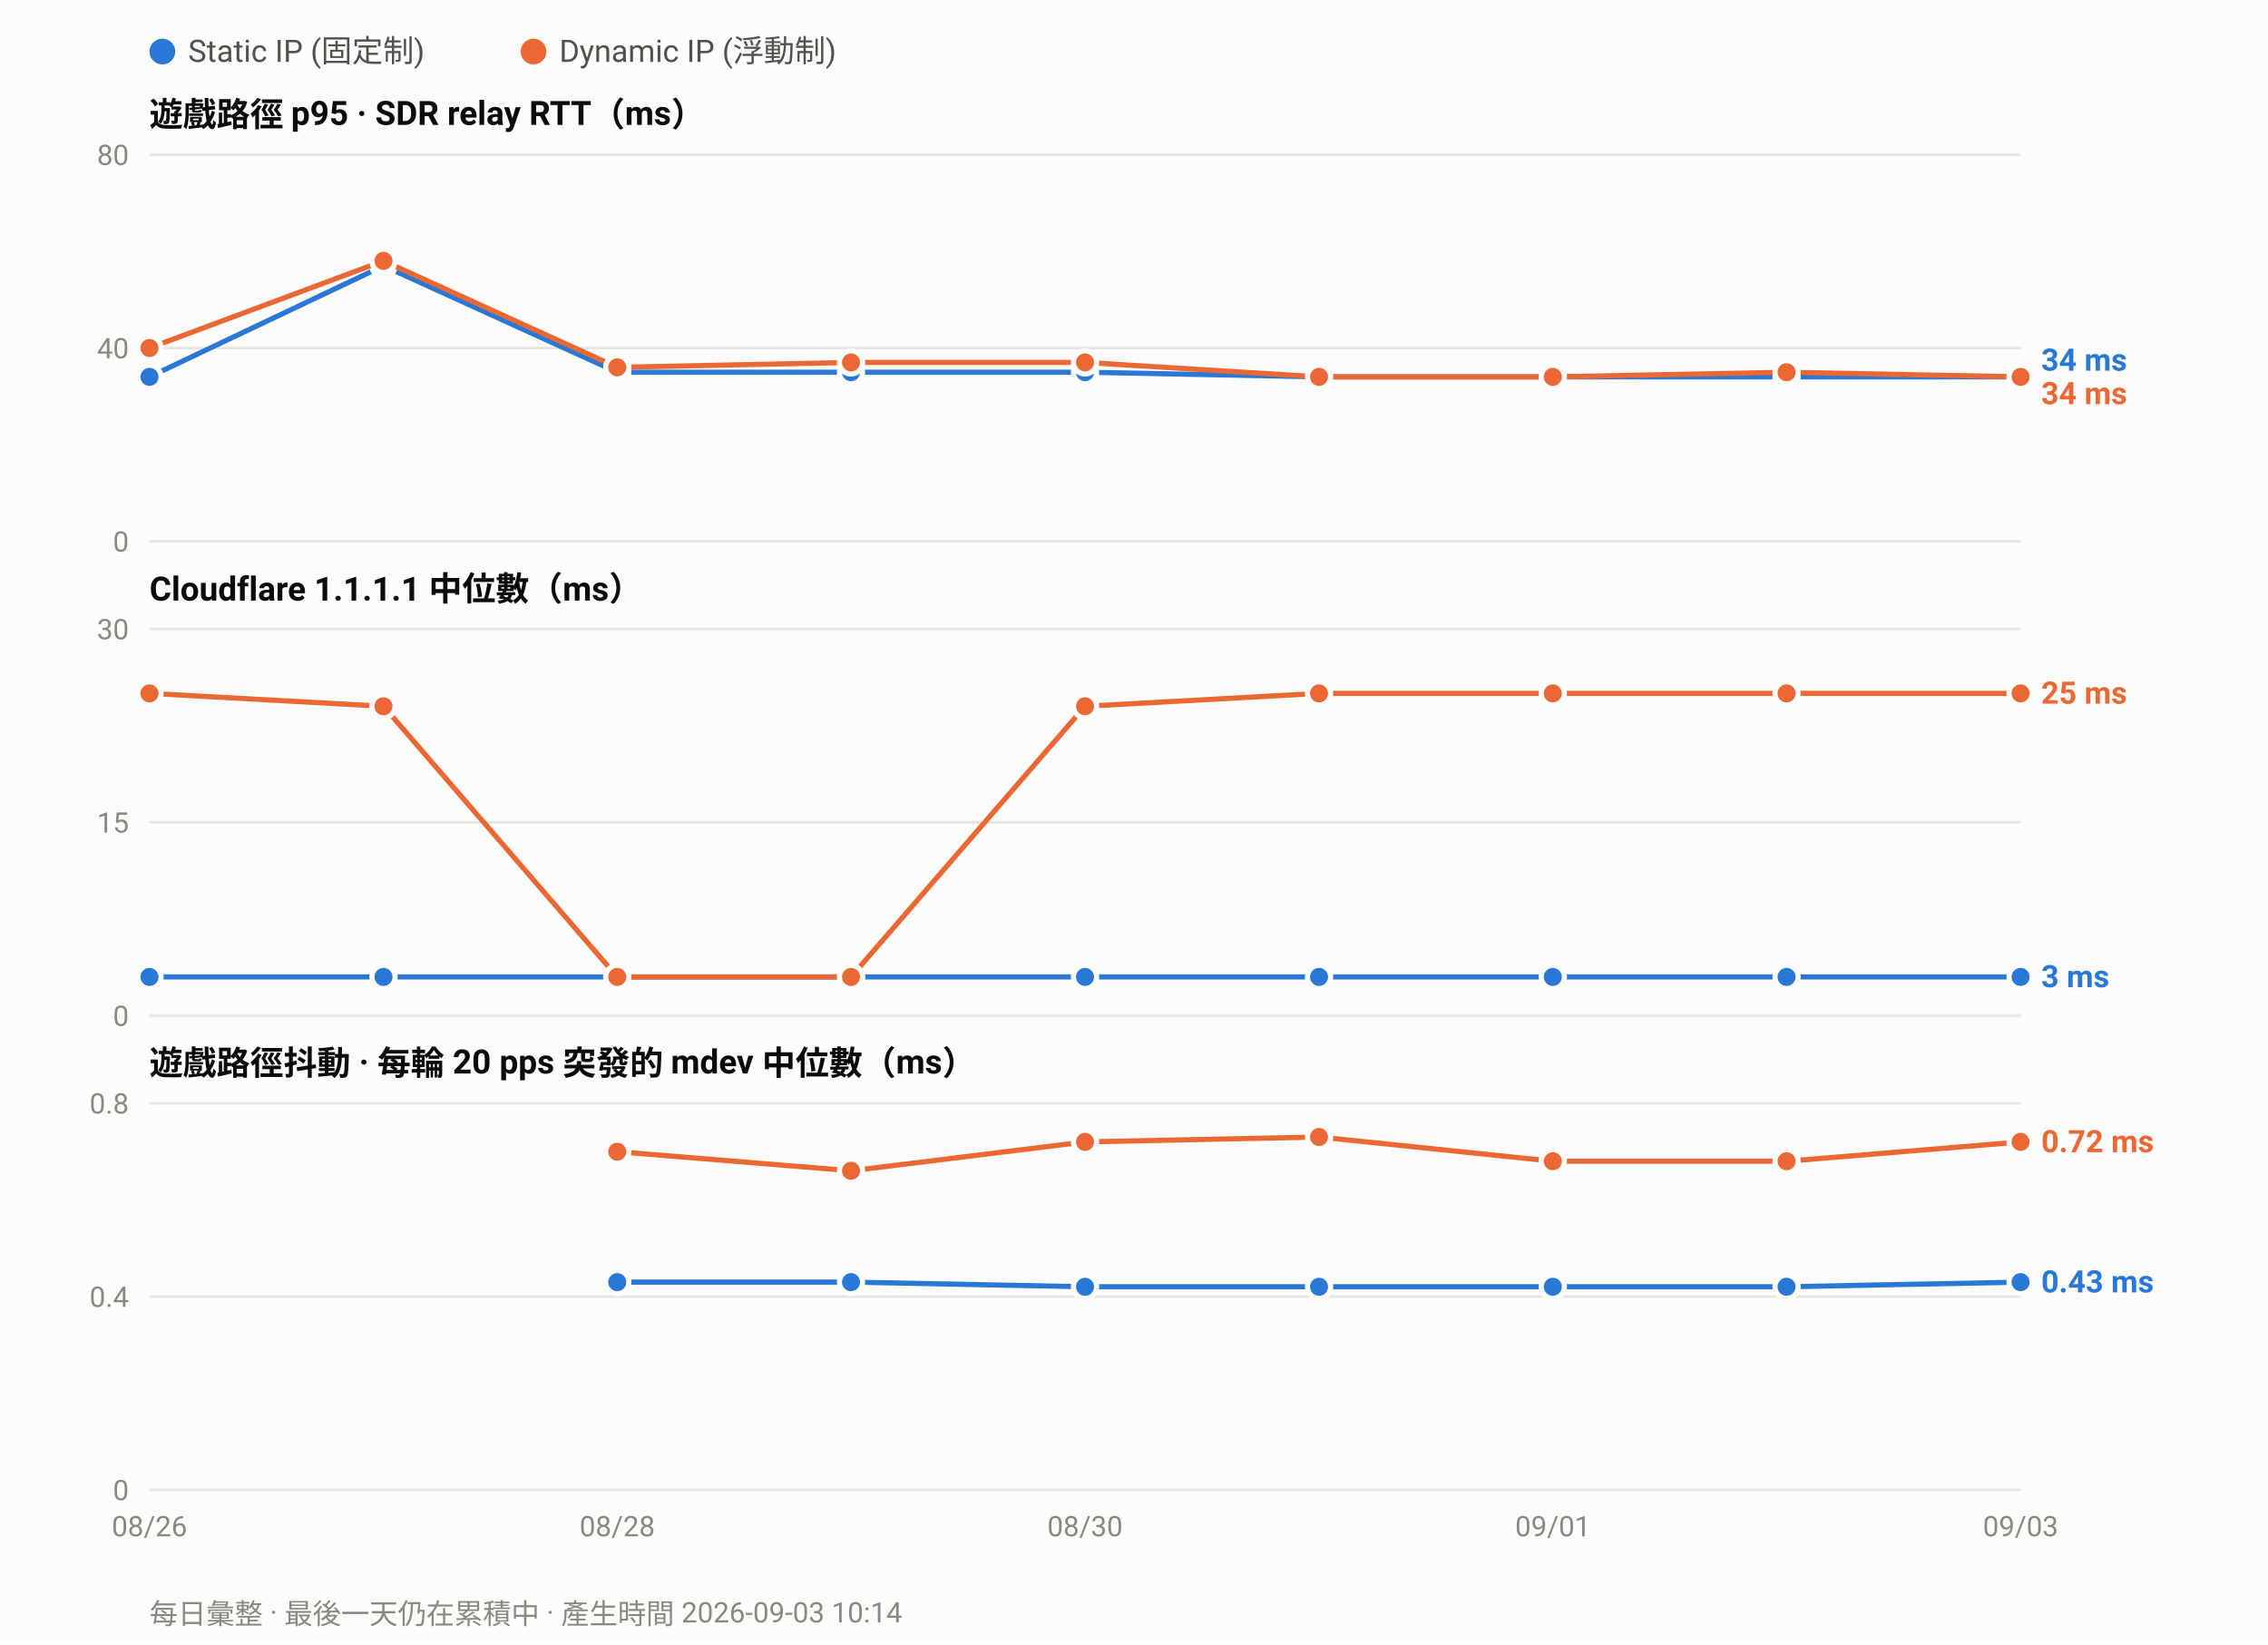
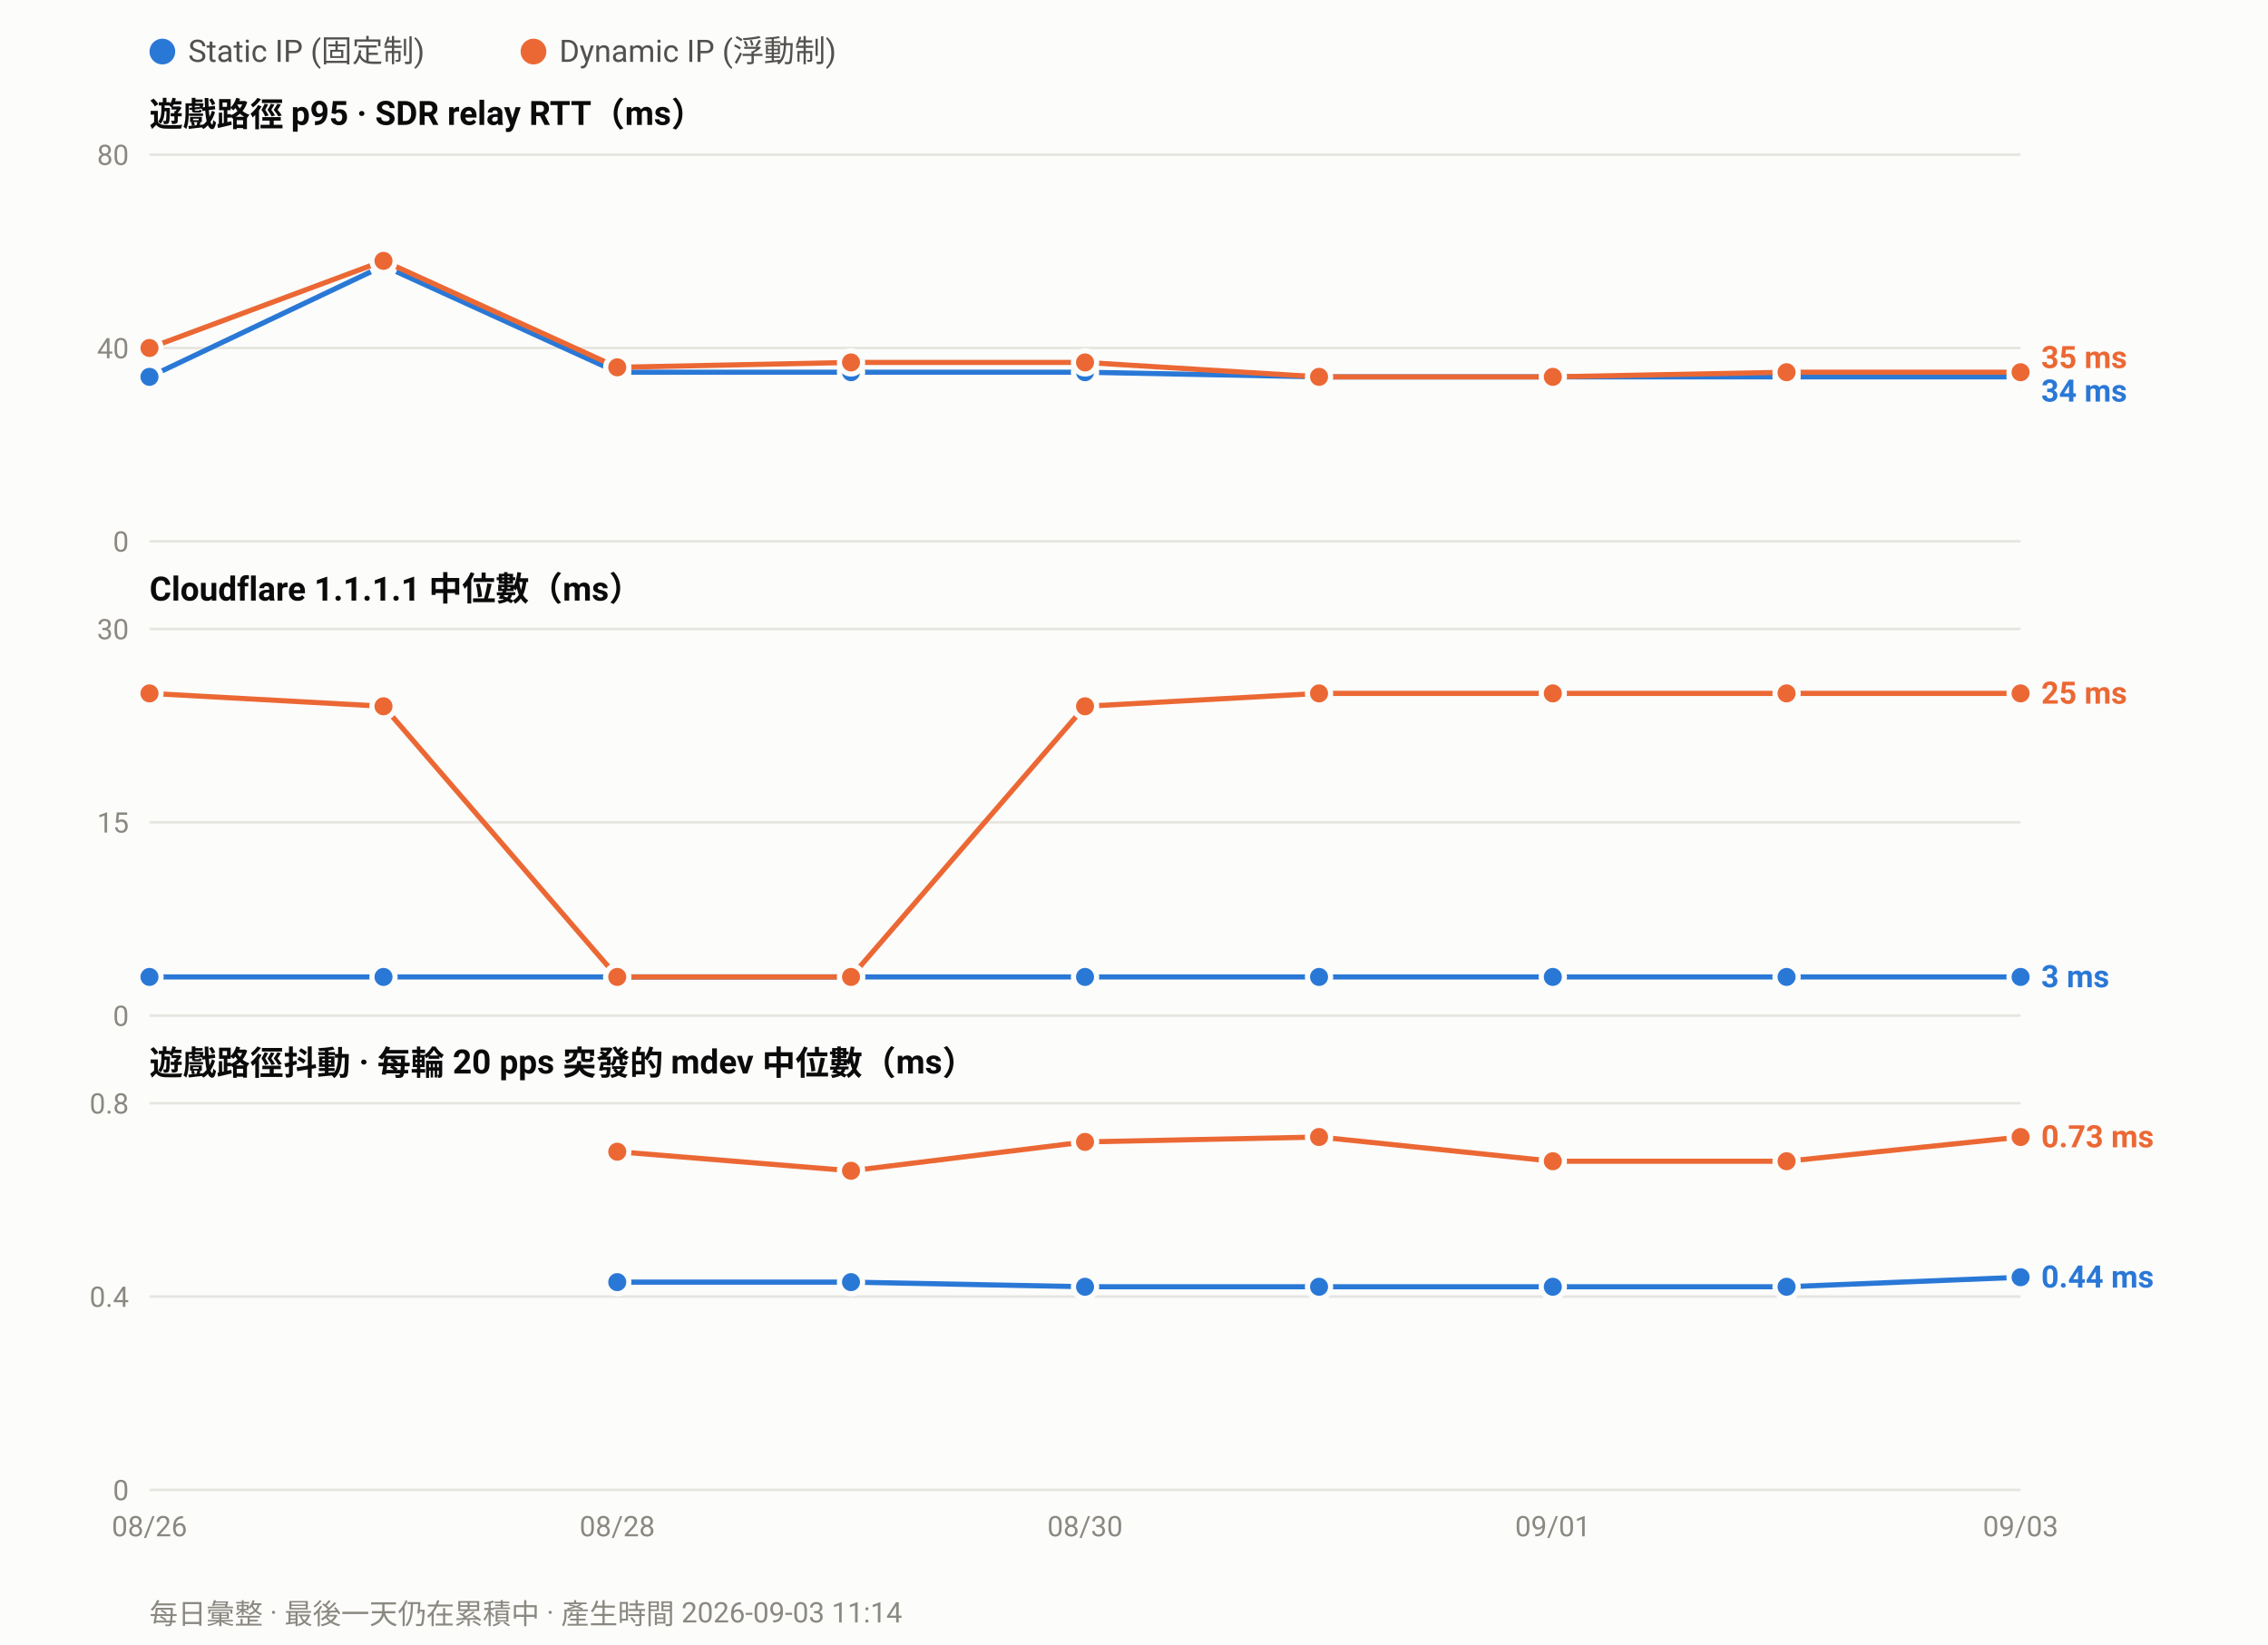
<svg xmlns="http://www.w3.org/2000/svg" width="880" height="638" viewBox="0 0 880 638" font-family="ui-sans-serif,-apple-system,Segoe UI,Roboto,Helvetica,Arial,sans-serif">
  <rect width="880" height="638" fill="#fcfcfb" />
  <circle cx="63.0" cy="20" r="5" fill="#2a78d6" />
  <text x="73.0" y="24" font-size="12" fill="#52514e">Static IP (固定制)</text>
  <circle cx="207.0" cy="20" r="5" fill="#eb6834" />
  <text x="217.0" y="24" font-size="12" fill="#52514e">Dynamic IP (浮動制)</text>
  <text x="58" y="49.0" font-size="13" font-weight="600" fill="#0b0b0b">遊戲路徑 p95 · SDR relay RTT（ms）</text>
  <line x1="58" y1="210.0" x2="784.0" y2="210.0" stroke="#e6e5e0" stroke-width="1" />
  <text x="50" y="214.0" font-size="11" text-anchor="end" fill="#8a8880">0</text>
  <line x1="58" y1="135.0" x2="784.0" y2="135.0" stroke="#e6e5e0" stroke-width="1" />
  <text x="50" y="139.0" font-size="11" text-anchor="end" fill="#8a8880">40</text>
  <line x1="58" y1="60.0" x2="784.0" y2="60.0" stroke="#e6e5e0" stroke-width="1" />
  <text x="50" y="64.0" font-size="11" text-anchor="end" fill="#8a8880">80</text>
  <polyline fill="none" stroke="#2a78d6" stroke-width="2" stroke-linejoin="round" points="58.0,146.2 148.8,103.1 239.5,144.4 330.2,144.4 421.0,144.4 511.8,146.2 602.5,146.2 693.2,146.2 784.0,146.2" />
  <circle cx="58.0" cy="146.2" r="4.5" fill="#2a78d6" stroke="#fcfcfb" stroke-width="2" />
  <circle cx="148.8" cy="103.1" r="4.5" fill="#2a78d6" stroke="#fcfcfb" stroke-width="2" />
  <circle cx="239.5" cy="144.4" r="4.5" fill="#2a78d6" stroke="#fcfcfb" stroke-width="2" />
  <circle cx="330.2" cy="144.4" r="4.5" fill="#2a78d6" stroke="#fcfcfb" stroke-width="2" />
  <circle cx="421.0" cy="144.4" r="4.5" fill="#2a78d6" stroke="#fcfcfb" stroke-width="2" />
  <circle cx="511.8" cy="146.2" r="4.5" fill="#2a78d6" stroke="#fcfcfb" stroke-width="2" />
  <circle cx="602.5" cy="146.2" r="4.5" fill="#2a78d6" stroke="#fcfcfb" stroke-width="2" />
  <circle cx="693.2" cy="146.2" r="4.5" fill="#2a78d6" stroke="#fcfcfb" stroke-width="2" />
  <circle cx="784.0" cy="146.2" r="4.5" fill="#2a78d6" stroke="#fcfcfb" stroke-width="2" />
-   <polyline fill="none" stroke="#eb6834" stroke-width="2" stroke-linejoin="round" points="58.0,135.0 148.8,101.2 239.5,142.5 330.2,140.6 421.0,140.6 511.8,146.2 602.5,146.2 693.2,144.4 784.0,146.2" />
+   <polyline fill="none" stroke="#eb6834" stroke-width="2" stroke-linejoin="round" points="58.0,135.0 148.8,101.2 239.5,142.5 330.2,140.6 421.0,140.6 511.8,146.2 602.5,146.2 693.2,144.4 784.0,144.4" />
  <circle cx="58.0" cy="135.0" r="4.5" fill="#eb6834" stroke="#fcfcfb" stroke-width="2" />
  <circle cx="148.8" cy="101.2" r="4.5" fill="#eb6834" stroke="#fcfcfb" stroke-width="2" />
  <circle cx="239.5" cy="142.5" r="4.5" fill="#eb6834" stroke="#fcfcfb" stroke-width="2" />
  <circle cx="330.2" cy="140.6" r="4.5" fill="#eb6834" stroke="#fcfcfb" stroke-width="2" />
  <circle cx="421.0" cy="140.6" r="4.5" fill="#eb6834" stroke="#fcfcfb" stroke-width="2" />
  <circle cx="511.8" cy="146.2" r="4.5" fill="#eb6834" stroke="#fcfcfb" stroke-width="2" />
  <circle cx="602.5" cy="146.2" r="4.5" fill="#eb6834" stroke="#fcfcfb" stroke-width="2" />
  <circle cx="693.2" cy="144.4" r="4.5" fill="#eb6834" stroke="#fcfcfb" stroke-width="2" />
-   <circle cx="784.0" cy="146.2" r="4.5" fill="#eb6834" stroke="#fcfcfb" stroke-width="2" />
-   <text x="792.0" y="143.8" font-size="12" font-weight="600" fill="#2a78d6">34 ms</text>
-   <text x="792.0" y="156.8" font-size="12" font-weight="600" fill="#eb6834">34 ms</text>
+   <circle cx="784.0" cy="144.4" r="4.5" fill="#eb6834" stroke="#fcfcfb" stroke-width="2" />
+   <text x="792.0" y="142.8" font-size="12" font-weight="600" fill="#eb6834">35 ms</text>
+   <text x="792.0" y="155.8" font-size="12" font-weight="600" fill="#2a78d6">34 ms</text>
  <text x="58" y="233.0" font-size="13" font-weight="600" fill="#0b0b0b">Cloudflare 1.1.1.1 中位數（ms）</text>
  <line x1="58" y1="394.0" x2="784.0" y2="394.0" stroke="#e6e5e0" stroke-width="1" />
  <text x="50" y="398.0" font-size="11" text-anchor="end" fill="#8a8880">0</text>
  <line x1="58" y1="319.0" x2="784.0" y2="319.0" stroke="#e6e5e0" stroke-width="1" />
  <text x="50" y="323.0" font-size="11" text-anchor="end" fill="#8a8880">15</text>
  <line x1="58" y1="244.0" x2="784.0" y2="244.0" stroke="#e6e5e0" stroke-width="1" />
  <text x="50" y="248.0" font-size="11" text-anchor="end" fill="#8a8880">30</text>
  <polyline fill="none" stroke="#2a78d6" stroke-width="2" stroke-linejoin="round" points="58.0,379.0 148.8,379.0 239.5,379.0 330.2,379.0 421.0,379.0 511.8,379.0 602.5,379.0 693.2,379.0 784.0,379.0" />
  <circle cx="58.0" cy="379.0" r="4.5" fill="#2a78d6" stroke="#fcfcfb" stroke-width="2" />
  <circle cx="148.8" cy="379.0" r="4.5" fill="#2a78d6" stroke="#fcfcfb" stroke-width="2" />
  <circle cx="239.5" cy="379.0" r="4.5" fill="#2a78d6" stroke="#fcfcfb" stroke-width="2" />
  <circle cx="330.2" cy="379.0" r="4.5" fill="#2a78d6" stroke="#fcfcfb" stroke-width="2" />
  <circle cx="421.0" cy="379.0" r="4.5" fill="#2a78d6" stroke="#fcfcfb" stroke-width="2" />
  <circle cx="511.8" cy="379.0" r="4.5" fill="#2a78d6" stroke="#fcfcfb" stroke-width="2" />
  <circle cx="602.5" cy="379.0" r="4.5" fill="#2a78d6" stroke="#fcfcfb" stroke-width="2" />
  <circle cx="693.2" cy="379.0" r="4.5" fill="#2a78d6" stroke="#fcfcfb" stroke-width="2" />
  <circle cx="784.0" cy="379.0" r="4.5" fill="#2a78d6" stroke="#fcfcfb" stroke-width="2" />
  <polyline fill="none" stroke="#eb6834" stroke-width="2" stroke-linejoin="round" points="58.0,269.0 148.8,274.0 239.5,379.0 330.2,379.0 421.0,274.0 511.8,269.0 602.5,269.0 693.2,269.0 784.0,269.0" />
  <circle cx="58.0" cy="269.0" r="4.5" fill="#eb6834" stroke="#fcfcfb" stroke-width="2" />
  <circle cx="148.8" cy="274.0" r="4.5" fill="#eb6834" stroke="#fcfcfb" stroke-width="2" />
  <circle cx="239.5" cy="379.0" r="4.5" fill="#eb6834" stroke="#fcfcfb" stroke-width="2" />
  <circle cx="330.2" cy="379.0" r="4.5" fill="#eb6834" stroke="#fcfcfb" stroke-width="2" />
  <circle cx="421.0" cy="274.0" r="4.5" fill="#eb6834" stroke="#fcfcfb" stroke-width="2" />
  <circle cx="511.8" cy="269.0" r="4.5" fill="#eb6834" stroke="#fcfcfb" stroke-width="2" />
  <circle cx="602.5" cy="269.0" r="4.5" fill="#eb6834" stroke="#fcfcfb" stroke-width="2" />
  <circle cx="693.2" cy="269.0" r="4.5" fill="#eb6834" stroke="#fcfcfb" stroke-width="2" />
  <circle cx="784.0" cy="269.0" r="4.5" fill="#eb6834" stroke="#fcfcfb" stroke-width="2" />
  <text x="792.0" y="273.0" font-size="12" font-weight="600" fill="#eb6834">25 ms</text>
  <text x="792.0" y="383.0" font-size="12" font-weight="600" fill="#2a78d6">3 ms</text>
  <text x="58" y="417.0" font-size="13" font-weight="600" fill="#0b0b0b">遊戲路徑抖動 · 每輪 20 pps 突發的 mdev 中位數（ms）</text>
  <line x1="58" y1="578.0" x2="784.0" y2="578.0" stroke="#e6e5e0" stroke-width="1" />
  <text x="50" y="582.0" font-size="11" text-anchor="end" fill="#8a8880">0</text>
  <line x1="58" y1="503.0" x2="784.0" y2="503.0" stroke="#e6e5e0" stroke-width="1" />
  <text x="50" y="507.0" font-size="11" text-anchor="end" fill="#8a8880">0.4</text>
  <line x1="58" y1="428.0" x2="784.0" y2="428.0" stroke="#e6e5e0" stroke-width="1" />
  <text x="50" y="432.0" font-size="11" text-anchor="end" fill="#8a8880">0.8</text>
-   <polyline fill="none" stroke="#2a78d6" stroke-width="2" stroke-linejoin="round" points="239.5,497.4 330.2,497.4 421.0,499.2 511.8,499.2 602.5,499.2 693.2,499.2 784.0,497.4" />
+   <polyline fill="none" stroke="#2a78d6" stroke-width="2" stroke-linejoin="round" points="239.5,497.4 330.2,497.4 421.0,499.2 511.8,499.2 602.5,499.2 693.2,499.2 784.0,495.5" />
  <circle cx="239.5" cy="497.4" r="4.5" fill="#2a78d6" stroke="#fcfcfb" stroke-width="2" />
  <circle cx="330.2" cy="497.4" r="4.5" fill="#2a78d6" stroke="#fcfcfb" stroke-width="2" />
  <circle cx="421.0" cy="499.2" r="4.5" fill="#2a78d6" stroke="#fcfcfb" stroke-width="2" />
  <circle cx="511.8" cy="499.2" r="4.5" fill="#2a78d6" stroke="#fcfcfb" stroke-width="2" />
  <circle cx="602.5" cy="499.2" r="4.5" fill="#2a78d6" stroke="#fcfcfb" stroke-width="2" />
  <circle cx="693.2" cy="499.2" r="4.5" fill="#2a78d6" stroke="#fcfcfb" stroke-width="2" />
-   <circle cx="784.0" cy="497.4" r="4.5" fill="#2a78d6" stroke="#fcfcfb" stroke-width="2" />
-   <polyline fill="none" stroke="#eb6834" stroke-width="2" stroke-linejoin="round" points="239.5,446.8 330.2,454.2 421.0,443.0 511.8,441.1 602.5,450.5 693.2,450.5 784.0,443.0" />
+   <circle cx="784.0" cy="495.5" r="4.5" fill="#2a78d6" stroke="#fcfcfb" stroke-width="2" />
+   <polyline fill="none" stroke="#eb6834" stroke-width="2" stroke-linejoin="round" points="239.5,446.8 330.2,454.2 421.0,443.0 511.8,441.1 602.5,450.5 693.2,450.5 784.0,441.1" />
  <circle cx="239.5" cy="446.8" r="4.5" fill="#eb6834" stroke="#fcfcfb" stroke-width="2" />
  <circle cx="330.2" cy="454.2" r="4.5" fill="#eb6834" stroke="#fcfcfb" stroke-width="2" />
  <circle cx="421.0" cy="443.0" r="4.5" fill="#eb6834" stroke="#fcfcfb" stroke-width="2" />
  <circle cx="511.8" cy="441.1" r="4.5" fill="#eb6834" stroke="#fcfcfb" stroke-width="2" />
  <circle cx="602.5" cy="450.5" r="4.5" fill="#eb6834" stroke="#fcfcfb" stroke-width="2" />
  <circle cx="693.2" cy="450.5" r="4.5" fill="#eb6834" stroke="#fcfcfb" stroke-width="2" />
-   <circle cx="784.0" cy="443.0" r="4.5" fill="#eb6834" stroke="#fcfcfb" stroke-width="2" />
-   <text x="792.0" y="447.0" font-size="12" font-weight="600" fill="#eb6834">0.72 ms</text>
-   <text x="792.0" y="501.4" font-size="12" font-weight="600" fill="#2a78d6">0.43 ms</text>
+   <circle cx="784.0" cy="441.1" r="4.5" fill="#eb6834" stroke="#fcfcfb" stroke-width="2" />
+   <text x="792.0" y="445.1" font-size="12" font-weight="600" fill="#eb6834">0.73 ms</text>
+   <text x="792.0" y="499.5" font-size="12" font-weight="600" fill="#2a78d6">0.44 ms</text>
  <text x="58.0" y="596.0" font-size="11" text-anchor="middle" fill="#8a8880">08/26</text>
  <text x="239.5" y="596.0" font-size="11" text-anchor="middle" fill="#8a8880">08/28</text>
  <text x="421.0" y="596.0" font-size="11" text-anchor="middle" fill="#8a8880">08/30</text>
  <text x="602.5" y="596.0" font-size="11" text-anchor="middle" fill="#8a8880">09/01</text>
  <text x="784.0" y="596.0" font-size="11" text-anchor="middle" fill="#8a8880">09/03</text>
-   <text x="58" y="630" font-size="11" fill="#8a8880">每日彙整 · 最後一天仍在累積中 · 產生時間 2026-09-03 10:14</text>
+   <text x="58" y="630" font-size="11" fill="#8a8880">每日彙整 · 最後一天仍在累積中 · 產生時間 2026-09-03 11:14</text>
</svg>
